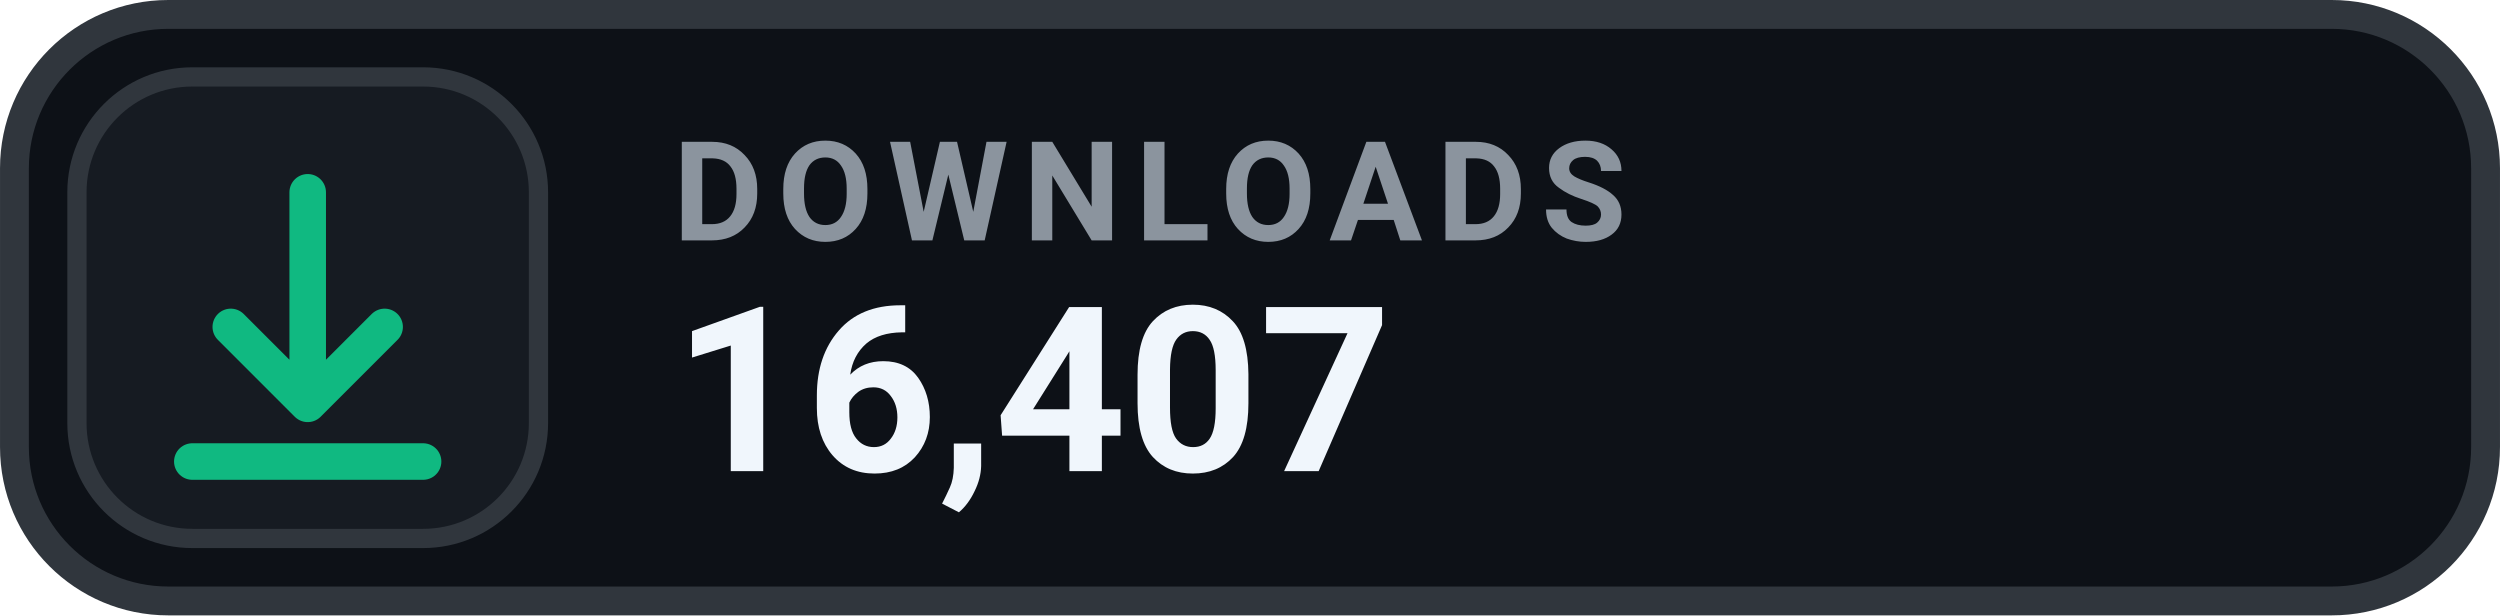
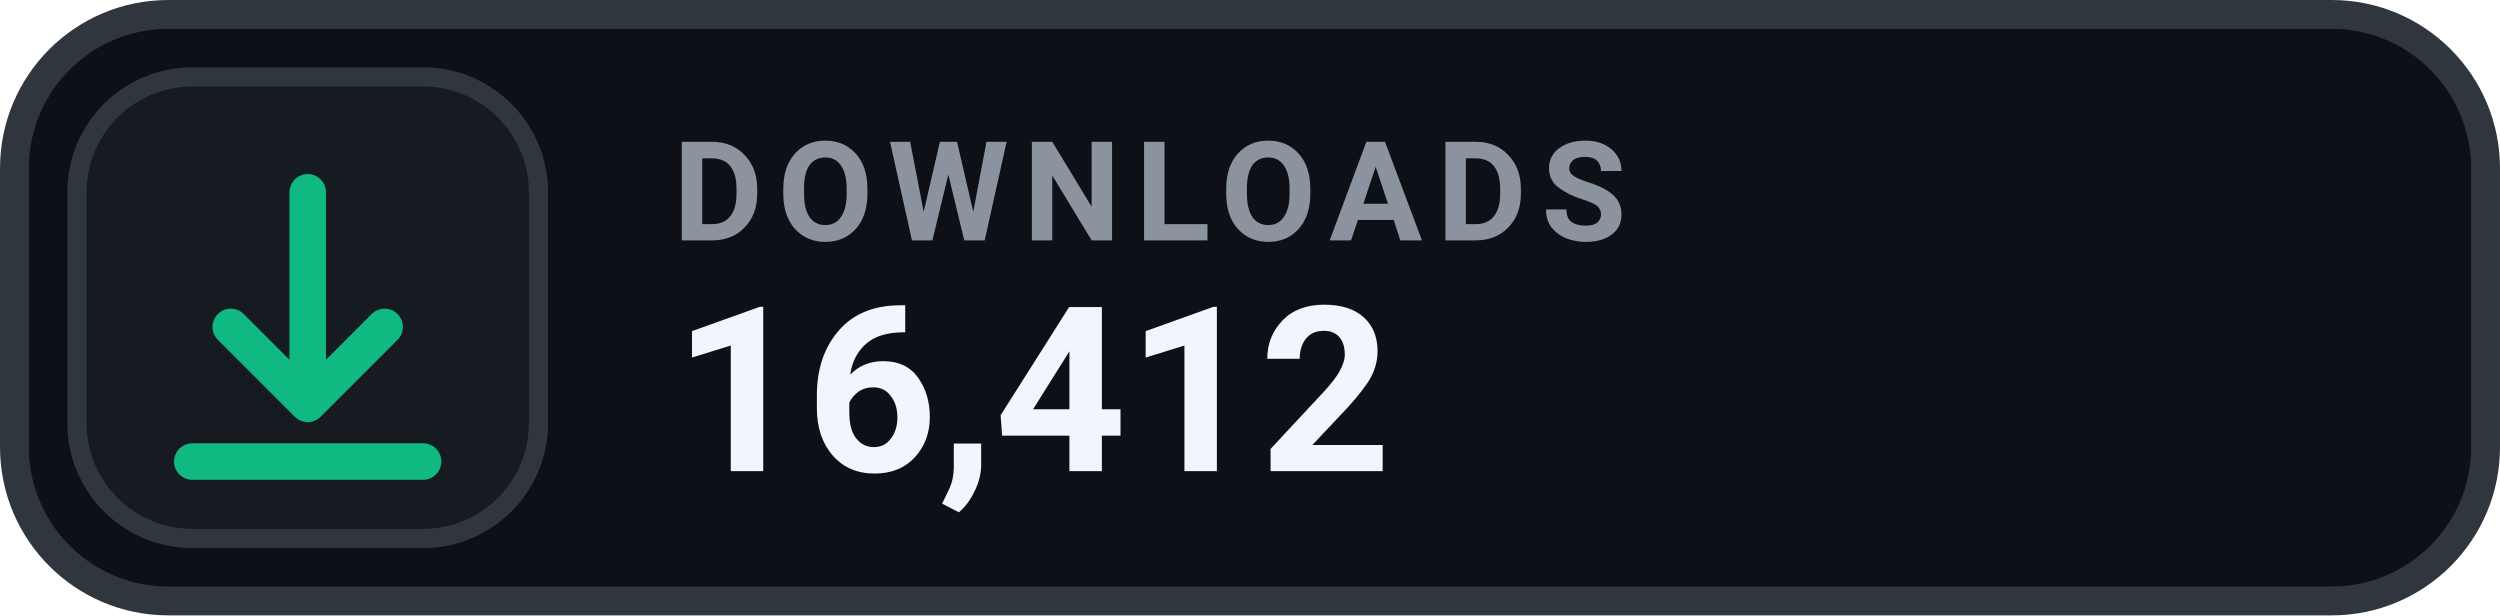
- <svg xmlns="http://www.w3.org/2000/svg" width="126" height="31.015" viewBox="0 0 130 32" role="img" aria-label="DOWNLOADS 16,407">
+ <svg xmlns="http://www.w3.org/2000/svg" width="126" height="31.015" viewBox="0 0 130 32" role="img" aria-label="DOWNLOADS 16,412">
  <rect x=".75" y=".75" width="128.5" height="30.5" rx="8" fill="#0D1117" stroke="#30363D" stroke-width="1.5" />
  <rect x="4" y="4" width="24" height="24" rx="6" fill="#161B22" stroke="#30363D" stroke-width="1" />
  <g transform="translate(16 16)" style="color:#10B981;">
    <path d="M0 -6 v11 m0 0 l4 -4 m-4 4 l-4 -4 M-6 8 h12" fill="none" stroke="currentColor" stroke-width="1.9" stroke-linecap="round" stroke-linejoin="round" />
  </g>
  <text x="35" y="12.5" fill="#8B949E" font-family="-apple-system,BlinkMacSystemFont,'Segoe UI',Roboto,Helvetica,Arial,sans-serif" font-size="7.2" font-weight="700" letter-spacing=".75">DOWNLOADS</text>
-   <text x="35" y="24.5" fill="#F0F6FC" font-family="-apple-system,BlinkMacSystemFont,'Segoe UI',Roboto,Helvetica,Arial,sans-serif" font-size="12" font-weight="700">16,407</text>
+   <text x="35" y="24.5" fill="#F0F6FC" font-family="-apple-system,BlinkMacSystemFont,'Segoe UI',Roboto,Helvetica,Arial,sans-serif" font-size="12" font-weight="700">16,412</text>
</svg>
